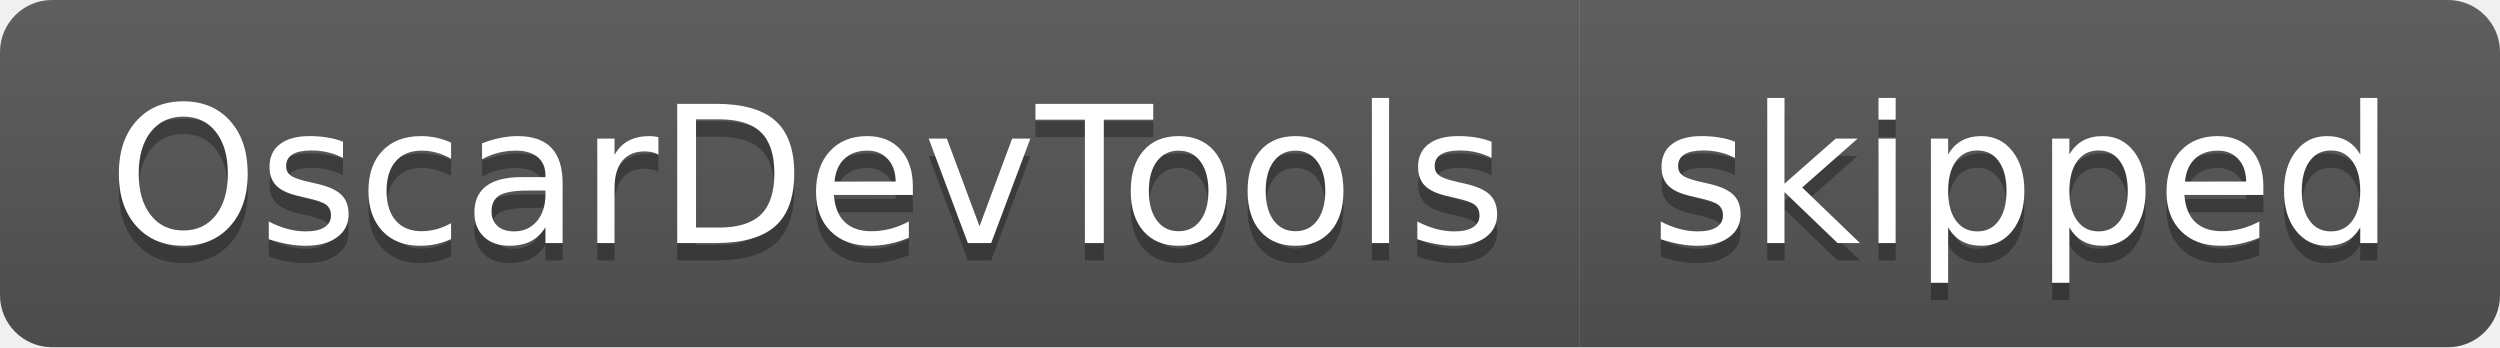
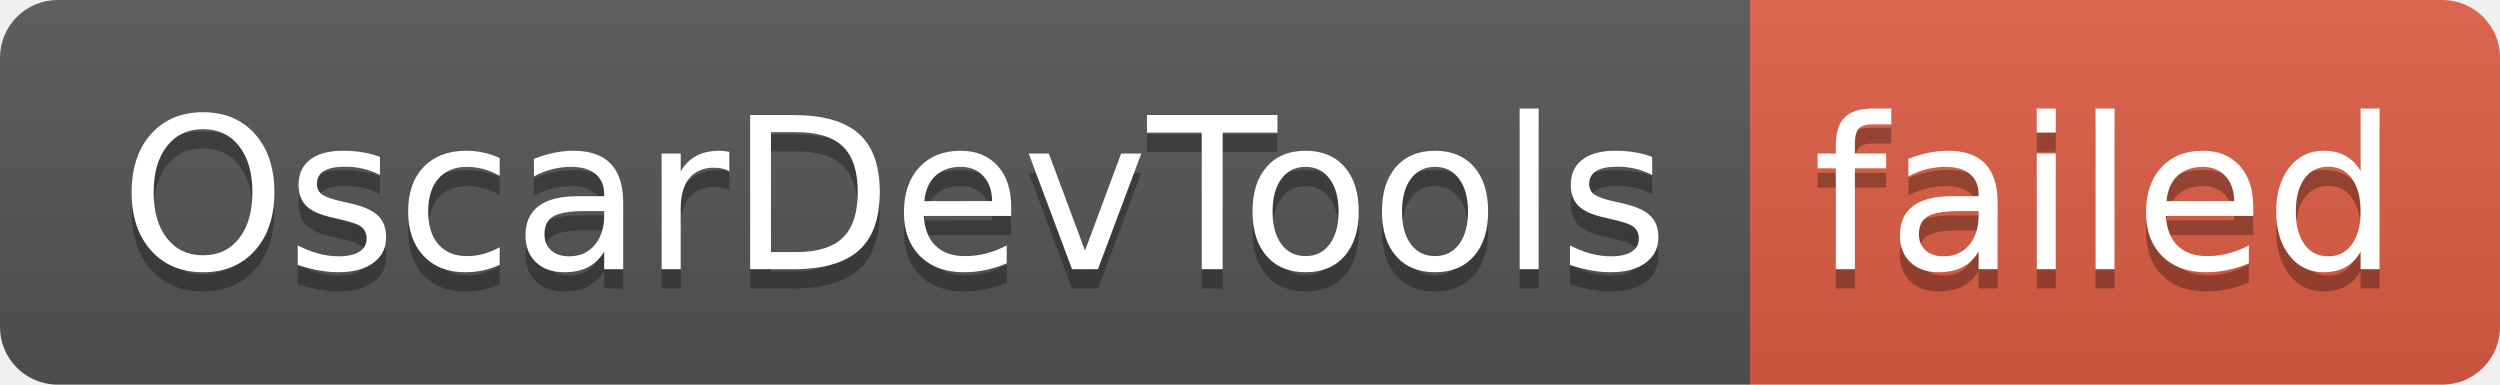
- <svg xmlns="http://www.w3.org/2000/svg" width="144" height="20" role="img" aria-label="OscarDevTools: skipped">
+ <svg xmlns="http://www.w3.org/2000/svg" width="130" height="20" role="img" aria-label="OscarDevTools: failed">
  <linearGradient id="s" x2="0" y2="100%">
    <stop offset="0" stop-color="#bbb" stop-opacity=".1" />
    <stop offset="1" stop-opacity=".1" />
  </linearGradient>
  <clipPath id="r">
-     <rect width="144" height="20" rx="3" fill="#fff" />
+     <rect width="130" height="20" rx="3" fill="#fff" />
  </clipPath>
  <g clip-path="url(#r)">
    <rect width="91" height="20" fill="#555" />
-     <rect x="91" width="53" height="20" fill="#555" />
-     <rect width="144" height="20" fill="url(#s)" />
+     <rect x="91" width="39" height="20" fill="#e05d44" />
+     <rect width="130" height="20" fill="url(#s)" />
  </g>
  <g fill="#fff" text-anchor="middle" font-family="Verdana,Geneva,DejaVu Sans,sans-serif" text-rendering="geometricPrecision" font-size="110">
    <text aria-hidden="true" x="465" y="150" fill="#010101" fill-opacity=".3" transform="scale(.1)" textLength="810">OscarDevTools</text>
    <text x="465" y="140" transform="scale(.1)" fill="#fff" textLength="810">OscarDevTools</text>
-     <text aria-hidden="true" x="1165" y="150" fill="#010101" fill-opacity=".3" transform="scale(.1)" textLength="430">skipped</text>
-     <text x="1165" y="140" transform="scale(.1)" fill="#fff" textLength="430">skipped</text>
+     <text aria-hidden="true" x="1095" y="150" fill="#010101" fill-opacity=".3" transform="scale(.1)" textLength="290">failed</text>
+     <text x="1095" y="140" transform="scale(.1)" fill="#fff" textLength="290">failed</text>
  </g>
</svg>
